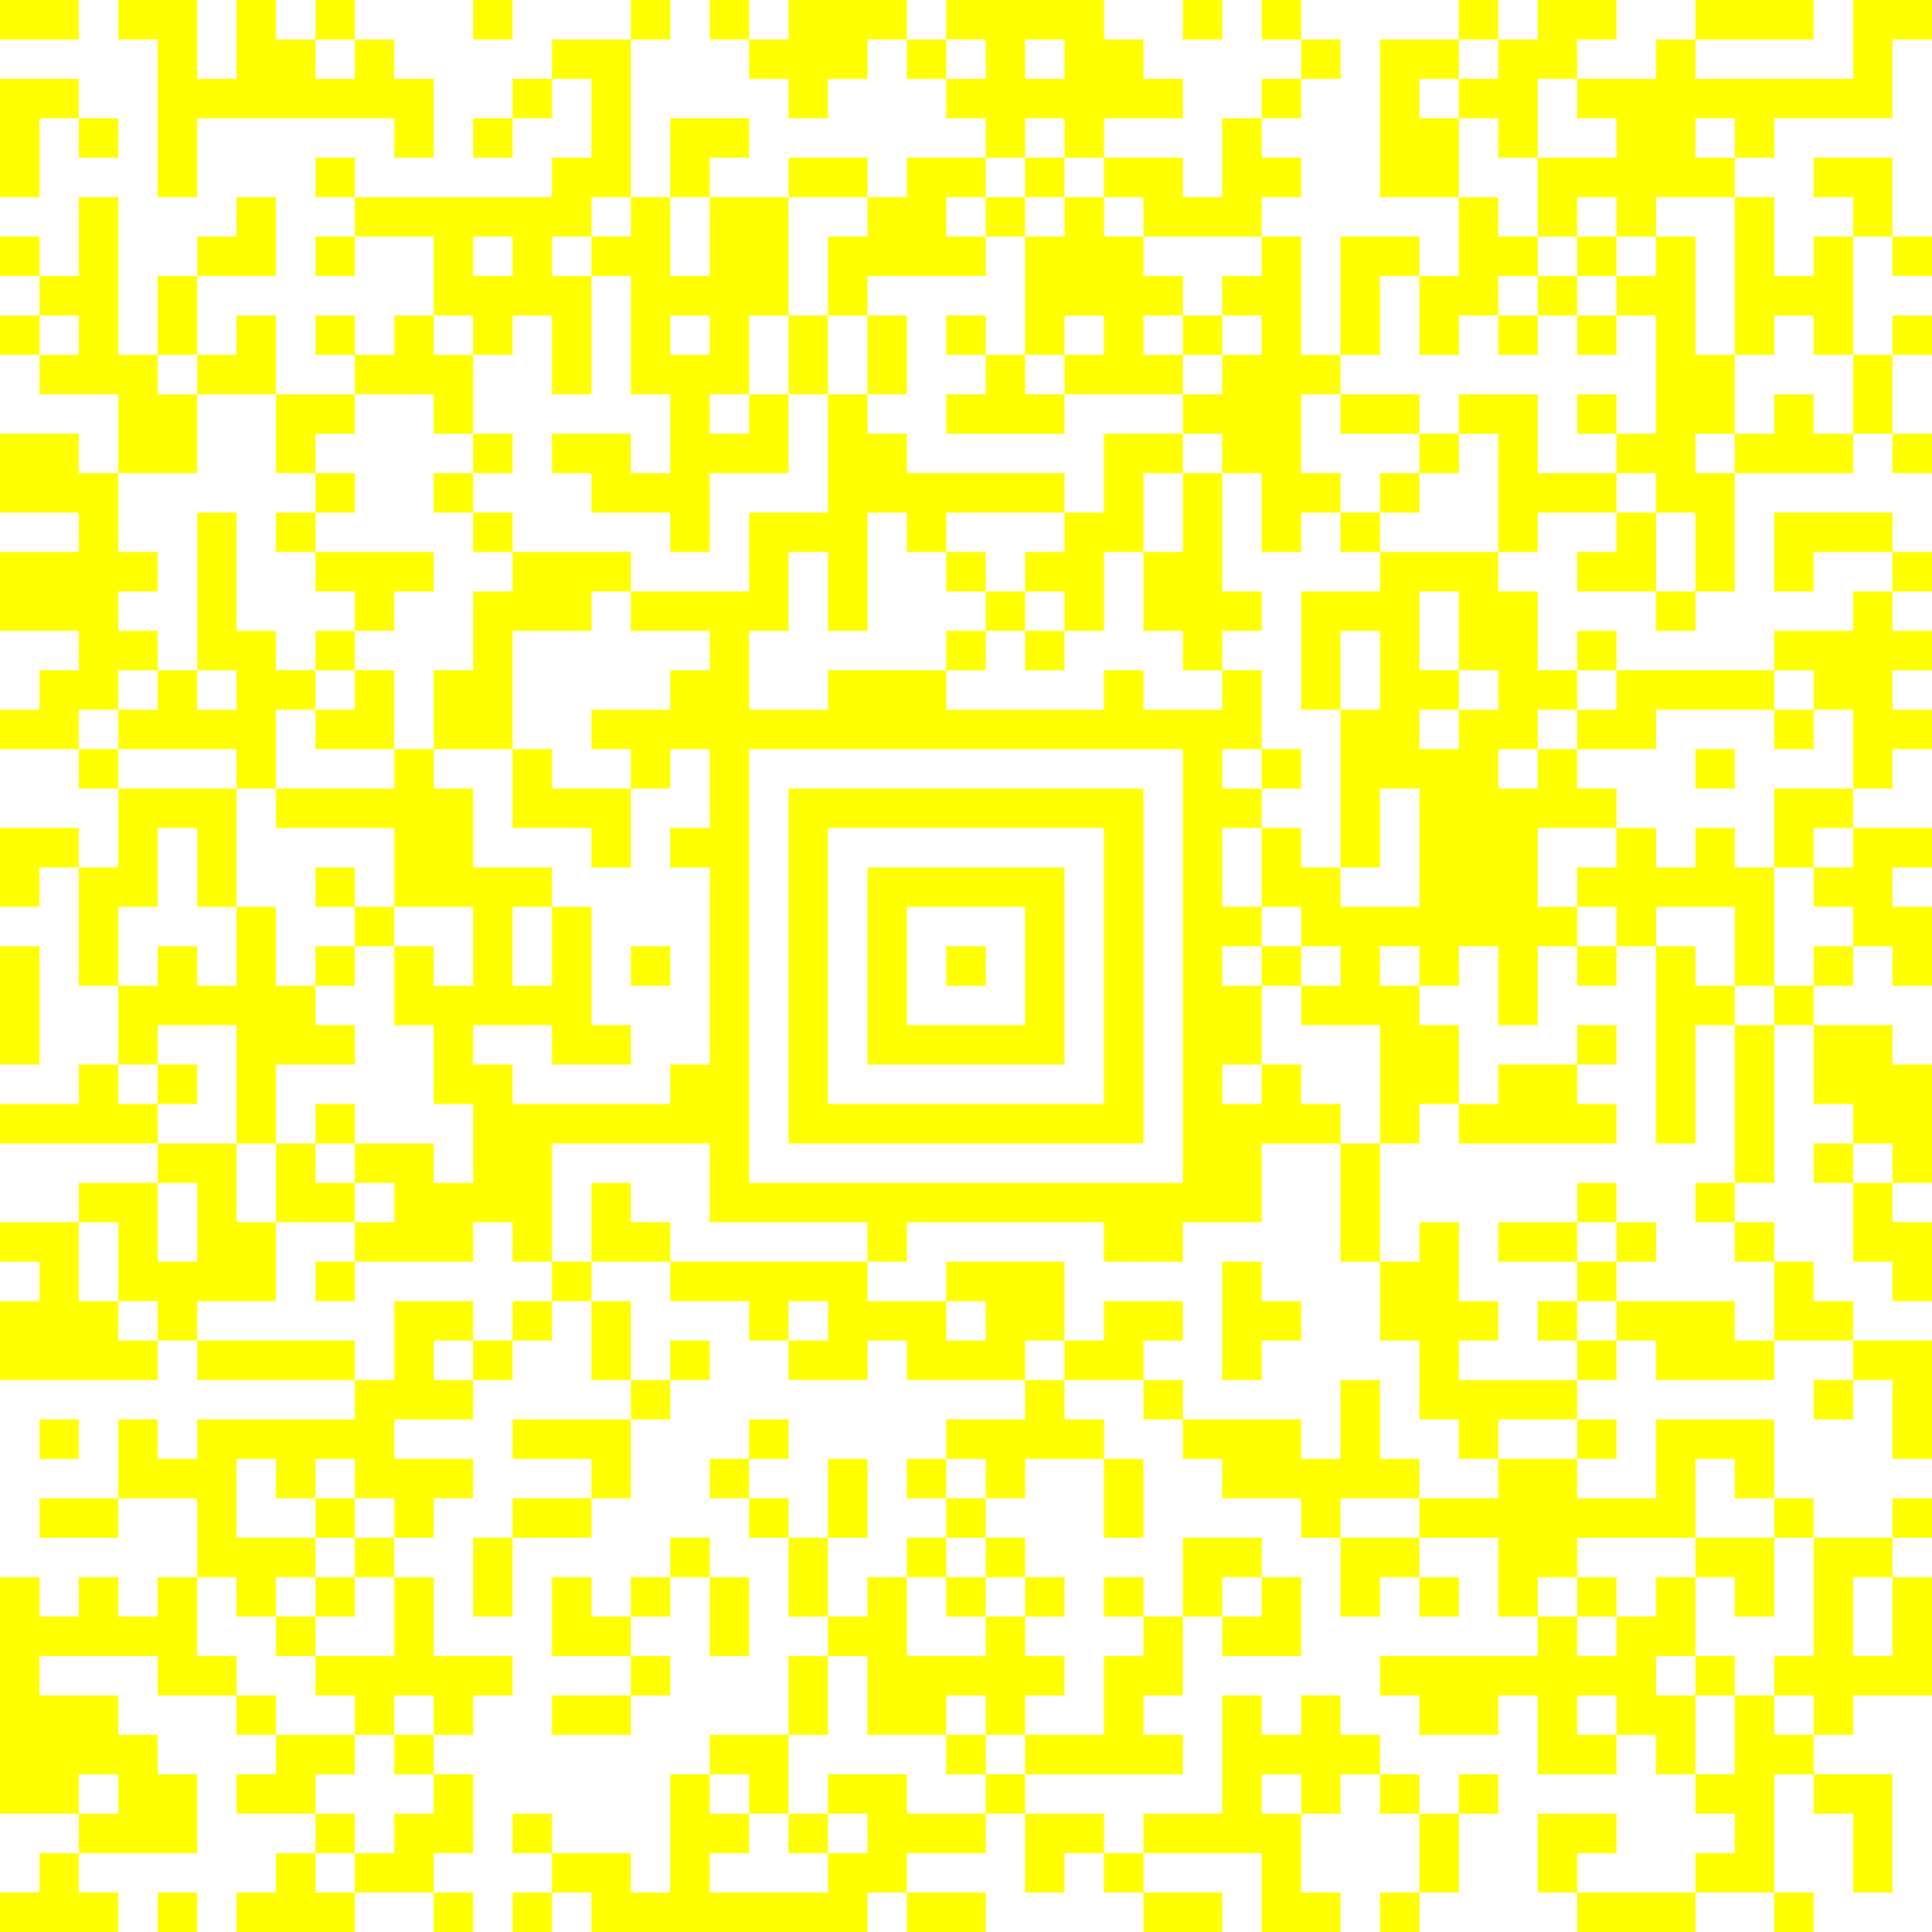
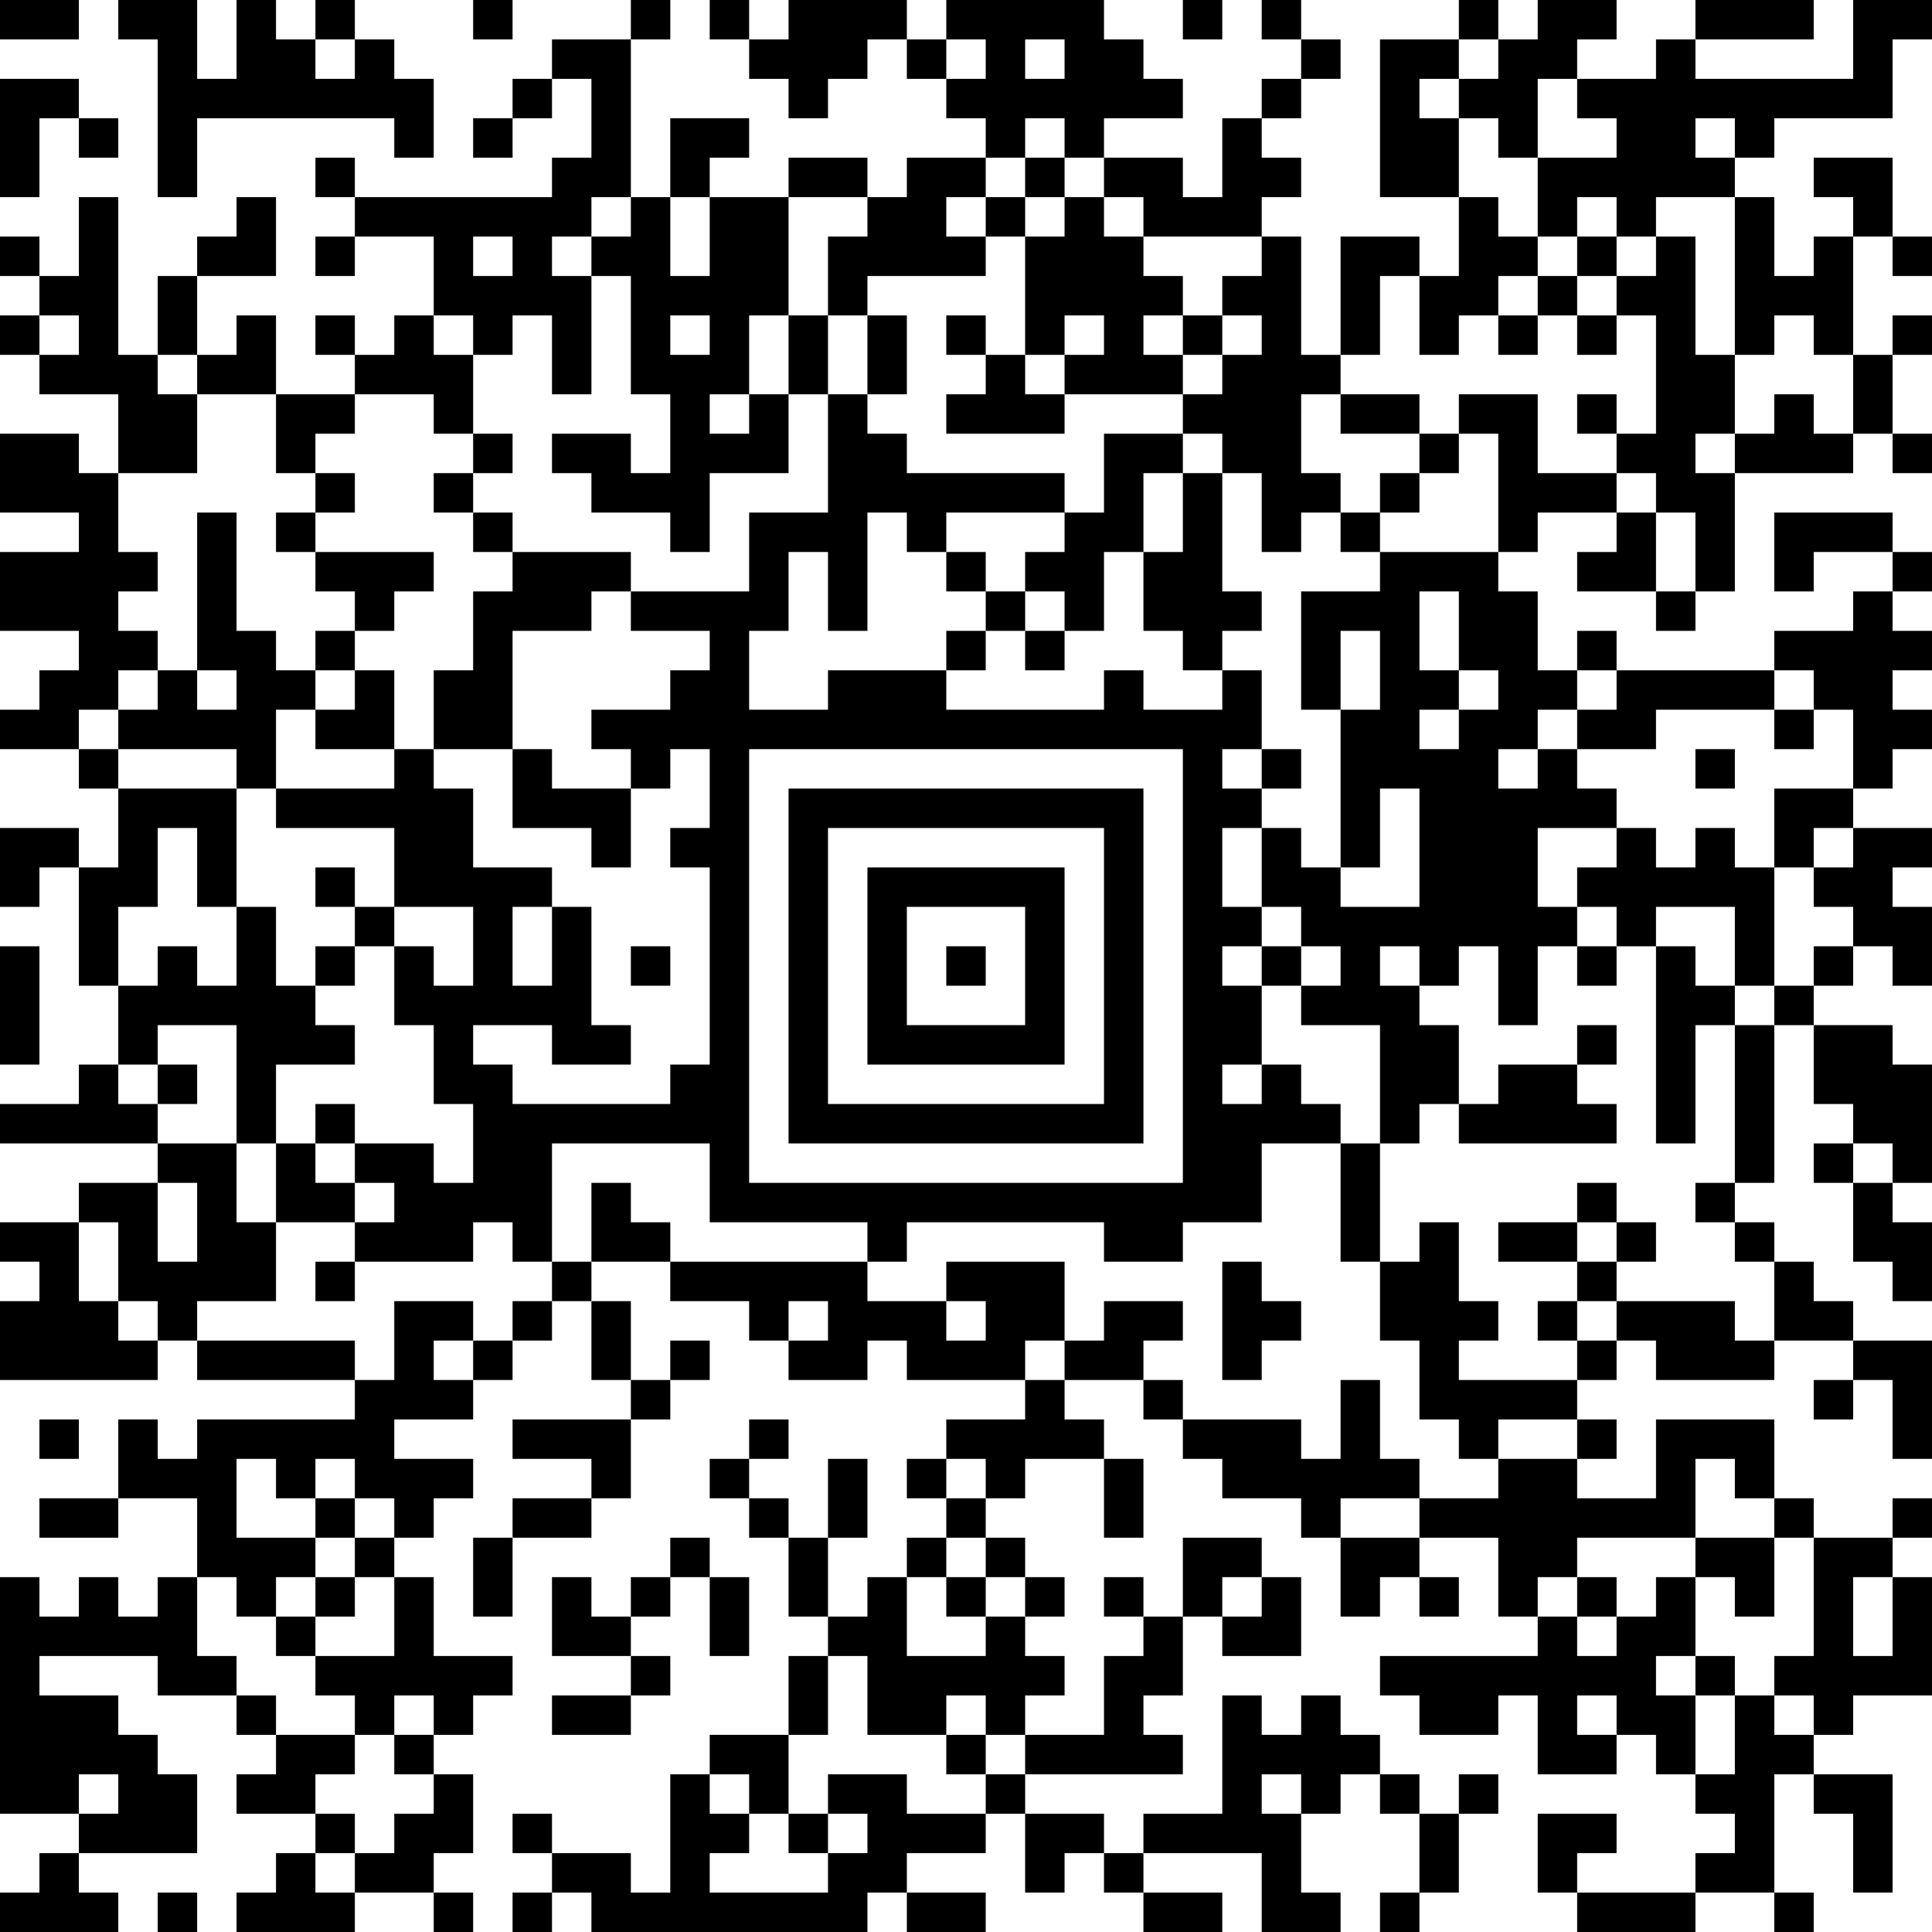
<svg xmlns="http://www.w3.org/2000/svg" width="24.5mm" height="24.5mm" viewBox="0 0 49 49">
-   <style>path,rect{fill:#ff0;stroke:#000;stroke-width:0;fill-rule:evenodd;}</style>
+   <style>path,rect{fill:#000;stroke:#000;stroke-width:0;fill-rule:evenodd;}</style>
  <rect x="0" y="0" width="2" height="1" />
  <path d="M0 5V2H2V3H1V5z" />
  <path d="M0 7V6H1V7H0z" />
  <path d="M0 9V8H1V9H0z" />
  <path d="M0 19V18H1V17H2V16H0V14H2V13H0V11H2v1H3v2H4v1H3v1H4v1H3v1H2v1z" />
  <path d="M0 23V21H2v1H1v1z" />
  <rect x="0" y="24" width="1" height="3" />
  <path d="M0 29V28H2V27H3v1H4v1z" />
  <path d="M0 35V33H1V32H0V31H2v2H3v1H4v1z" />
  <path d="M0 46V40H1v1H2V40H3v1H4V40H5v2H6v1H4V42H1v1H3v1H4v1H5v2H2V46zm2 0V45H3v1H2z" />
  <path d="M0 49V48H1V47H2v1H3v1z" />
  <path d="M1 10V9H2V8H1V7H2V5H3V9H4v1H5v2H3V10z" />
  <path d="M1 37V36H2v1H1z" />
  <rect x="1" y="38" width="2" height="1" />
  <path d="M2 4V3H3V4H2z" />
  <path d="M2 20V19H3v1H2z" />
  <path d="M2 25V22H3V20H6v3H5V21H4v2H3v2z" />
  <path d="M2 31V30H4V29H6v2H7v2H5v1H4V33H3V31zm2 1V30H5v2z" />
  <path d="M3 1V0H5V2H6V0H7V1H8V2H9V1h1V2h1V4H10V3H5V5H4V1z" />
  <path d="M3 19V18H4V17H5V13H6v3H7v1H8v1H7v2H6V19zm2-1V17H6v1H5z" />
  <path d="M3 27V25H4V24H5v1H6V23H7v2H8v1H9v1H7v2H6V26H4v1z" />
  <path d="M3 38V36H4v1H5V36H9V35h1V33h2v1H11v1h1v1H10v1h2v1H11v1H10V38H9V37H8v1H7V37H6v2H8v1H7v1H6V40H5V38z" />
  <rect x="4" y="7" width="1" height="2" />
  <path d="M4 28V27H5v1H4z" />
  <path d="M4 49V48H5v1H4z" />
  <path d="M5 7V6H6V5H7V7z" />
  <path d="M5 10V9H6V8H7v2z" />
  <rect x="5" y="34" width="4" height="1" />
  <path d="M6 44V43H7v1H6z" />
  <path d="M6 46V45H7V44H9v1H8v1z" />
  <path d="M6 49V48H7V47H8v1H9v1z" />
  <path d="M7 12V10H9v1H8v1z" />
  <path d="M7 14V13H8v1H7z" />
  <path d="M7 21V20h3V19h1v1h1v2h2v1h1v3h1v1H14V26H12v1h1v1h4V27h1V22H17V21h1V19H17v1H16V19H15V18h2V17h1V16H16V15h3V13h2V10h1v1h1v1h4v1H24v1H23V13H22v3H21V14H20v2H19v2h2V17h3v1h4V17h1v1h2V17h1v2H31v1h1v1H31v2h1v1H31v1h1v2h1v1h1v1H32v2H30v1H28V31H23v1H22V31H18V29H14v3H13V31H12v1H9V31h1V30H9V29h2v1h1V28H11V26H10V24h1v1h1V23H10V21zm6 4V23h1v2zm6 5V19H30V30zm12-2V27h1v1H31z" />
  <path d="M7 31V29H8v1H9v1z" />
  <path d="M7 42V41H8v1H7z" />
  <path d="M8 1V0H9V1H8z" />
  <path d="M8 5V4H9V5H8z" />
  <path d="M8 7V6H9V7H8z" />
  <path d="M8 9V8H9V9H8z" />
  <path d="M8 13V12H9v1H8z" />
  <path d="M8 15V14h3v1H10v1H9V15z" />
  <path d="M8 17V16H9v1H8z" />
  <path d="M8 19V18H9V17h1v2z" />
  <path d="M8 23V22H9v1H8z" />
  <path d="M8 25V24H9v1H8z" />
  <path d="M8 29V28H9v1H8z" />
  <path d="M8 33V32H9v1H8z" />
  <path d="M8 39V38H9v1H8z" />
  <path d="M8 41V40H9v1H8z" />
  <path d="M8 43V42h2V40h1v2h2v1H12v1H11V43H10v1H9V43z" />
  <path d="M8 47V46H9v1H8z" />
  <path d="M9 6V5h5V4h1V2H14V1h2V5H15V6H14V7h1v3H14V8H13V9H12V8H11V6zm3 1V6h1V7H12z" />
  <path d="M9 10V9h1V8h1V9h1v2H11V10z" />
  <path d="M9 24V23h1v1H9z" />
  <path d="M9 40V39h1v1H9z" />
  <path d="M9 48V47h1V46h1V45h1v2H11v1z" />
  <path d="M10 45V44h1v1H10z" />
  <path d="M11 13V12h1v1H11z" />
  <path d="M11 19V17h1V15h1V14h3v1H15v1H13v3z" />
  <path d="M11 49V48h1v1H11z" />
  <path d="M12 1V0h1V1H12z" />
  <path d="M12 4V3h1V4H12z" />
  <path d="M12 12V11h1v1H12z" />
  <path d="M12 14V13h1v1H12z" />
  <path d="M12 35V34h1v1H12z" />
  <rect x="12" y="39" width="1" height="2" />
  <path d="M13 3V2h1V3H13z" />
  <path d="M13 21V19h1v1h2v2H15V21z" />
  <path d="M13 34V33h1v1H13z" />
  <path d="M13 37V36h3v2H15V37z" />
  <rect x="13" y="38" width="2" height="1" />
  <path d="M13 47V46h1v1H13z" />
  <path d="M13 49V48h1v1H13z" />
  <path d="M14 12V11h2v1h1V10H16V7H15V6h1V5h1V7h1V5h2V8H19v2h1v2H18v2H17V13H15V12zm3-3V8h1V9H17zm1 2V10h1v1H18z" />
  <path d="M14 33V32h1v1H14z" />
  <path d="M14 42V40h1v1h1v1z" />
  <rect x="14" y="43" width="2" height="1" />
  <path d="M14 48V47h2v1h1V45h1v1h1v1H18v1h3V47h1V46H21V45h2v1h2v1H23v1H22v1H15V48z" />
  <path d="M15 32V30h1v1h1v1z" />
  <rect x="15" y="33" width="1" height="2" />
  <path d="M16 1V0h1V1H16z" />
  <path d="M16 25V24h1v1H16z" />
  <path d="M16 36V35h1v1H16z" />
  <path d="M16 41V40h1v1H16z" />
  <path d="M16 43V42h1v1H16z" />
  <path d="M17 5V3h2V4H18V5z" />
  <path d="M17 33V32h5v1h2V32h3v2H26v1H23V34H22v1H20V34H19V33zm3 1V33h1v1H20zm4 0V33h1v1H24z" />
  <path d="M17 35V34h1v1H17z" />
  <path d="M17 40V39h1v1H17z" />
  <path d="M18 1V0h1V1H18z" />
  <path d="M18 38V37h1v1H18z" />
  <rect x="18" y="40" width="1" height="2" />
  <path d="M18 45V44h2v2H19V45z" />
  <path d="M19 2V1h1V0h3V1H22V2H21V3H20V2z" />
  <path d="M19 37V36h1v1H19z" />
  <path d="M19 39V38h1v1H19z" />
  <rect x="20" y="4" width="2" height="1" />
  <rect x="20" y="8" width="1" height="2" />
  <path d="M20 29V20h9v9zm1-1V21h7v7z" />
  <rect x="20" y="39" width="1" height="2" />
  <rect x="20" y="42" width="1" height="2" />
  <path d="M20 47V46h1v1H20z" />
  <path d="M21 8V6h1V5h1V4h2V5H24V6h1V7H22V8z" />
  <rect x="21" y="37" width="1" height="2" />
  <path d="M21 42V41h1V40h1v2h2V41h1v1h1v1H26v1H25V43H24v1H22V42z" />
  <rect x="22" y="8" width="1" height="2" />
  <path d="M22 27V22h5v5zm1-1V23h3v3z" />
  <path d="M23 2V1h1V2H23z" />
  <path d="M23 38V37h1v1H23z" />
  <path d="M23 40V39h1v1H23z" />
  <rect x="23" y="48" width="2" height="1" />
  <path d="M24 3V2h1V1H24V0h4V1h1V2h1V3H28V4H27V3H26V4H25V3zm2-1V1h1V2H26z" />
  <path d="M24 9V8h1V9H24z" />
  <path d="M24 11V10h1V9h1v1h1v1z" />
  <path d="M24 15V14h1v1H24z" />
  <path d="M24 17V16h1v1H24z" />
  <path d="M24 25V24h1v1H24z" />
  <path d="M24 37V36h2V35h1v1h1v1H26v1H25V37z" />
  <path d="M24 39V38h1v1H24z" />
  <path d="M24 41V40h1v1H24z" />
  <path d="M24 45V44h1v1H24z" />
  <path d="M25 6V5h1V6H25z" />
  <path d="M25 16V15h1v1H25z" />
  <path d="M25 40V39h1v1H25z" />
  <path d="M25 46V45h1v1H25z" />
  <path d="M26 5V4h1V5H26z" />
  <path d="M26 9V6h1V5h1V6h1V7h1V8H29V9h1v1H27V9zm1 0V8h1V9H27z" />
  <path d="M26 15V14h1V13h1V11h2v1H29v2H28v2H27V15z" />
  <path d="M26 17V16h1v1H26z" />
  <path d="M26 41V40h1v1H26z" />
  <path d="M26 45V44h2V42h1V41h1v2H29v1h1v1z" />
  <path d="M26 48V46h2v1H27v1z" />
  <path d="M27 35V34h1V33h2v1H29v1z" />
  <path d="M28 5V4h2V5h1V3h1V4h1V5H32V6H29V5z" />
  <rect x="28" y="37" width="1" height="2" />
  <path d="M28 41V40h1v1H28z" />
  <path d="M28 48V47h1v1H28z" />
  <path d="M29 16V14h1V12h1v3h1v1H31v1H30V16z" />
  <path d="M29 36V35h1v1H29z" />
  <path d="M29 47V46h2V43h1v1h1V43h1v1h1v1H34v1H33v2h1v1H32V47zm3-1V45h1v1H32z" />
  <rect x="29" y="48" width="2" height="1" />
  <path d="M30 1V0h1V1H30z" />
  <path d="M30 9V8h1V9H30z" />
  <path d="M30 11V10h1V9h1V8H31V7h1V6h1V9h1v1H33v2h1v1H33v1H32V12H31V11z" />
  <path d="M30 37V36h3v1h1V35h1v2h1v1H34v1H33V38H31V37z" />
  <path d="M30 41V39h2v1H31v1z" />
  <path d="M31 35V32h1v1h1v1H32v1z" />
  <path d="M31 42V41h1V40h1v2z" />
  <path d="M32 1V0h1V1H32z" />
  <path d="M32 3V2h1V3H32z" />
  <path d="M32 20V19h1v1H32z" />
  <path d="M32 23V21h1v1h1V18H33V15h2V14h3v1h1v2h1v1H39v1h1v1h1v1H39v2h1v1H39v2H38V24H37v1H36v1h1v2H36v1H35V26H33V25h1V24H33V23zm2-5V16h1v2zm0 5V22h1V20h1v3zm1 2V24h1v1H35zm1-8V15h1v2zm0 2V18h1v1H36zm1-1V17h1v1H37zm1 2V19h1v1H38z" />
  <path d="M32 25V24h1v1H32z" />
  <path d="M33 2V1h1V2H33z" />
  <path d="M34 9V6h2V7H35V9z" />
  <rect x="34" y="10" width="2" height="1" />
  <path d="M34 14V13h1v1H34z" />
  <rect x="34" y="29" width="1" height="3" />
  <path d="M34 41V39h2v1H35v1z" />
  <path d="M35 5V1h2V2H36V3h1V5z" />
  <path d="M35 13V12h1v1H35z" />
  <path d="M35 34V32h1V31h1v2h1v1H37v1h3v1H38v1H37V36H36V34z" />
  <path d="M35 43V42h4V41h1v1h1V41h1V40h1v2H42v1h1v2H42V44H41v1H39V43H38v1H36V43zm5 1V43h1v1H40z" />
  <path d="M35 46V45h1v1H35z" />
  <path d="M35 49V48h1v1H35z" />
  <path d="M36 9V7h1V5h1V6h1V7H38V8H37V9z" />
  <path d="M36 12V11h1v1H36z" />
  <path d="M36 39V38h2V37h2v1h2V36h3v2H44V37H43v2H40v1H39v1H38V39z" />
  <path d="M36 41V40h1v1H36z" />
  <rect x="36" y="46" width="1" height="2" />
  <path d="M37 1V0h1V1H37z" />
  <path d="M37 3V2h1V1h1V0h2V1H40V2H39V4H38V3z" />
  <path d="M37 11V10h2v2h2v1H39v1H38V11z" />
  <path d="M37 29V28h1V27h2v1h1v1z" />
  <path d="M37 46V45h1v1H37z" />
  <path d="M38 9V8h1V9H38z" />
  <rect x="38" y="31" width="2" height="1" />
  <path d="M39 6V4h2V3H40V2h2V1h1V2h4V0h2V1H48V3H45V4H44V5H42V6H41V5H40V6zm4-2V3h1V4H43z" />
  <path d="M39 8V7h1V8H39z" />
  <path d="M39 34V33h1v1H39z" />
  <path d="M39 48V46h2v1H40v1z" />
  <path d="M40 7V6h1V7H40z" />
  <path d="M40 9V8h1V9H40z" />
  <path d="M40 11V10h1v1H40z" />
  <path d="M40 15V14h1V13h1v2z" />
  <path d="M40 17V16h1v1H40z" />
  <path d="M40 19V18h1V17h4v1H42v1z" />
  <path d="M40 23V22h1V21h1v1h1V21h1v1h1v3H44V23H42v1H41V23z" />
  <path d="M40 25V24h1v1H40z" />
  <path d="M40 27V26h1v1H40z" />
  <path d="M40 31V30h1v1H40z" />
  <path d="M40 33V32h1v1H40z" />
  <path d="M40 35V34h1v1H40z" />
  <path d="M40 37V36h1v1H40z" />
  <path d="M40 41V40h1v1H40z" />
  <rect x="40" y="48" width="3" height="1" />
  <path d="M41 12V11h1V8H41V7h1V6h1V9h1v2H43v1h1v3H43V13H42V12z" />
  <path d="M41 32V31h1v1H41z" />
  <path d="M41 34V33h3v1h1v1H42V34z" />
  <path d="M42 16V15h1v1H42z" />
  <path d="M42 29V24h1v1h1v1H43v3z" />
  <rect x="43" y="0" width="3" height="1" />
  <path d="M43 20V19h1v1H43z" />
  <path d="M43 31V30h1v1H43z" />
  <path d="M43 40V39h2v2H44V40z" />
  <path d="M43 43V42h1v1H43z" />
  <path d="M43 48V47h1V46H43V45h1V43h1v1h1v1H45v3z" />
  <path d="M44 9V5h1V7h1V6h1V9H46V8H45V9z" />
  <path d="M44 12V11h1V10h1v1h1v1z" />
  <rect x="44" y="26" width="1" height="4" />
  <path d="M44 32V31h1v1H44z" />
  <path d="M45 15V13h3v1H46v1z" />
  <path d="M45 17V16h2V15h1v1h1v1H48v1h1v1H48v1H47V18H46V17z" />
  <path d="M45 19V18h1v1H45z" />
  <path d="M45 22V20h2v1H46v1z" />
  <path d="M45 26V25h1v1H45z" />
  <path d="M45 34V32h1v1h1v1z" />
  <path d="M45 39V38h1v1H45z" />
  <path d="M45 43V42h1V39h2v1h1v3H47v1H46V43zm2-1V40h1v2z" />
  <path d="M45 49V48h1v1H45z" />
  <path d="M46 5V4h2V6H47V5z" />
  <path d="M46 23V22h1V21h2v1H48v1h1v2H48V24H47V23z" />
  <path d="M46 25V24h1v1H46z" />
  <path d="M46 28V26h2v1h1v3H48V29H47V28z" />
  <path d="M46 30V29h1v1H46z" />
  <path d="M46 36V35h1v1H46z" />
  <path d="M46 46V45h2v3H47V46z" />
  <rect x="47" y="9" width="1" height="2" />
  <path d="M47 32V30h1v1h1v2H48V32z" />
  <path d="M47 35V34h2v3H48V35z" />
  <path d="M48 7V6h1V7H48z" />
  <path d="M48 9V8h1V9H48z" />
  <path d="M48 12V11h1v1H48z" />
  <path d="M48 15V14h1v1H48z" />
  <path d="M48 39V38h1v1H48z" />
</svg>
